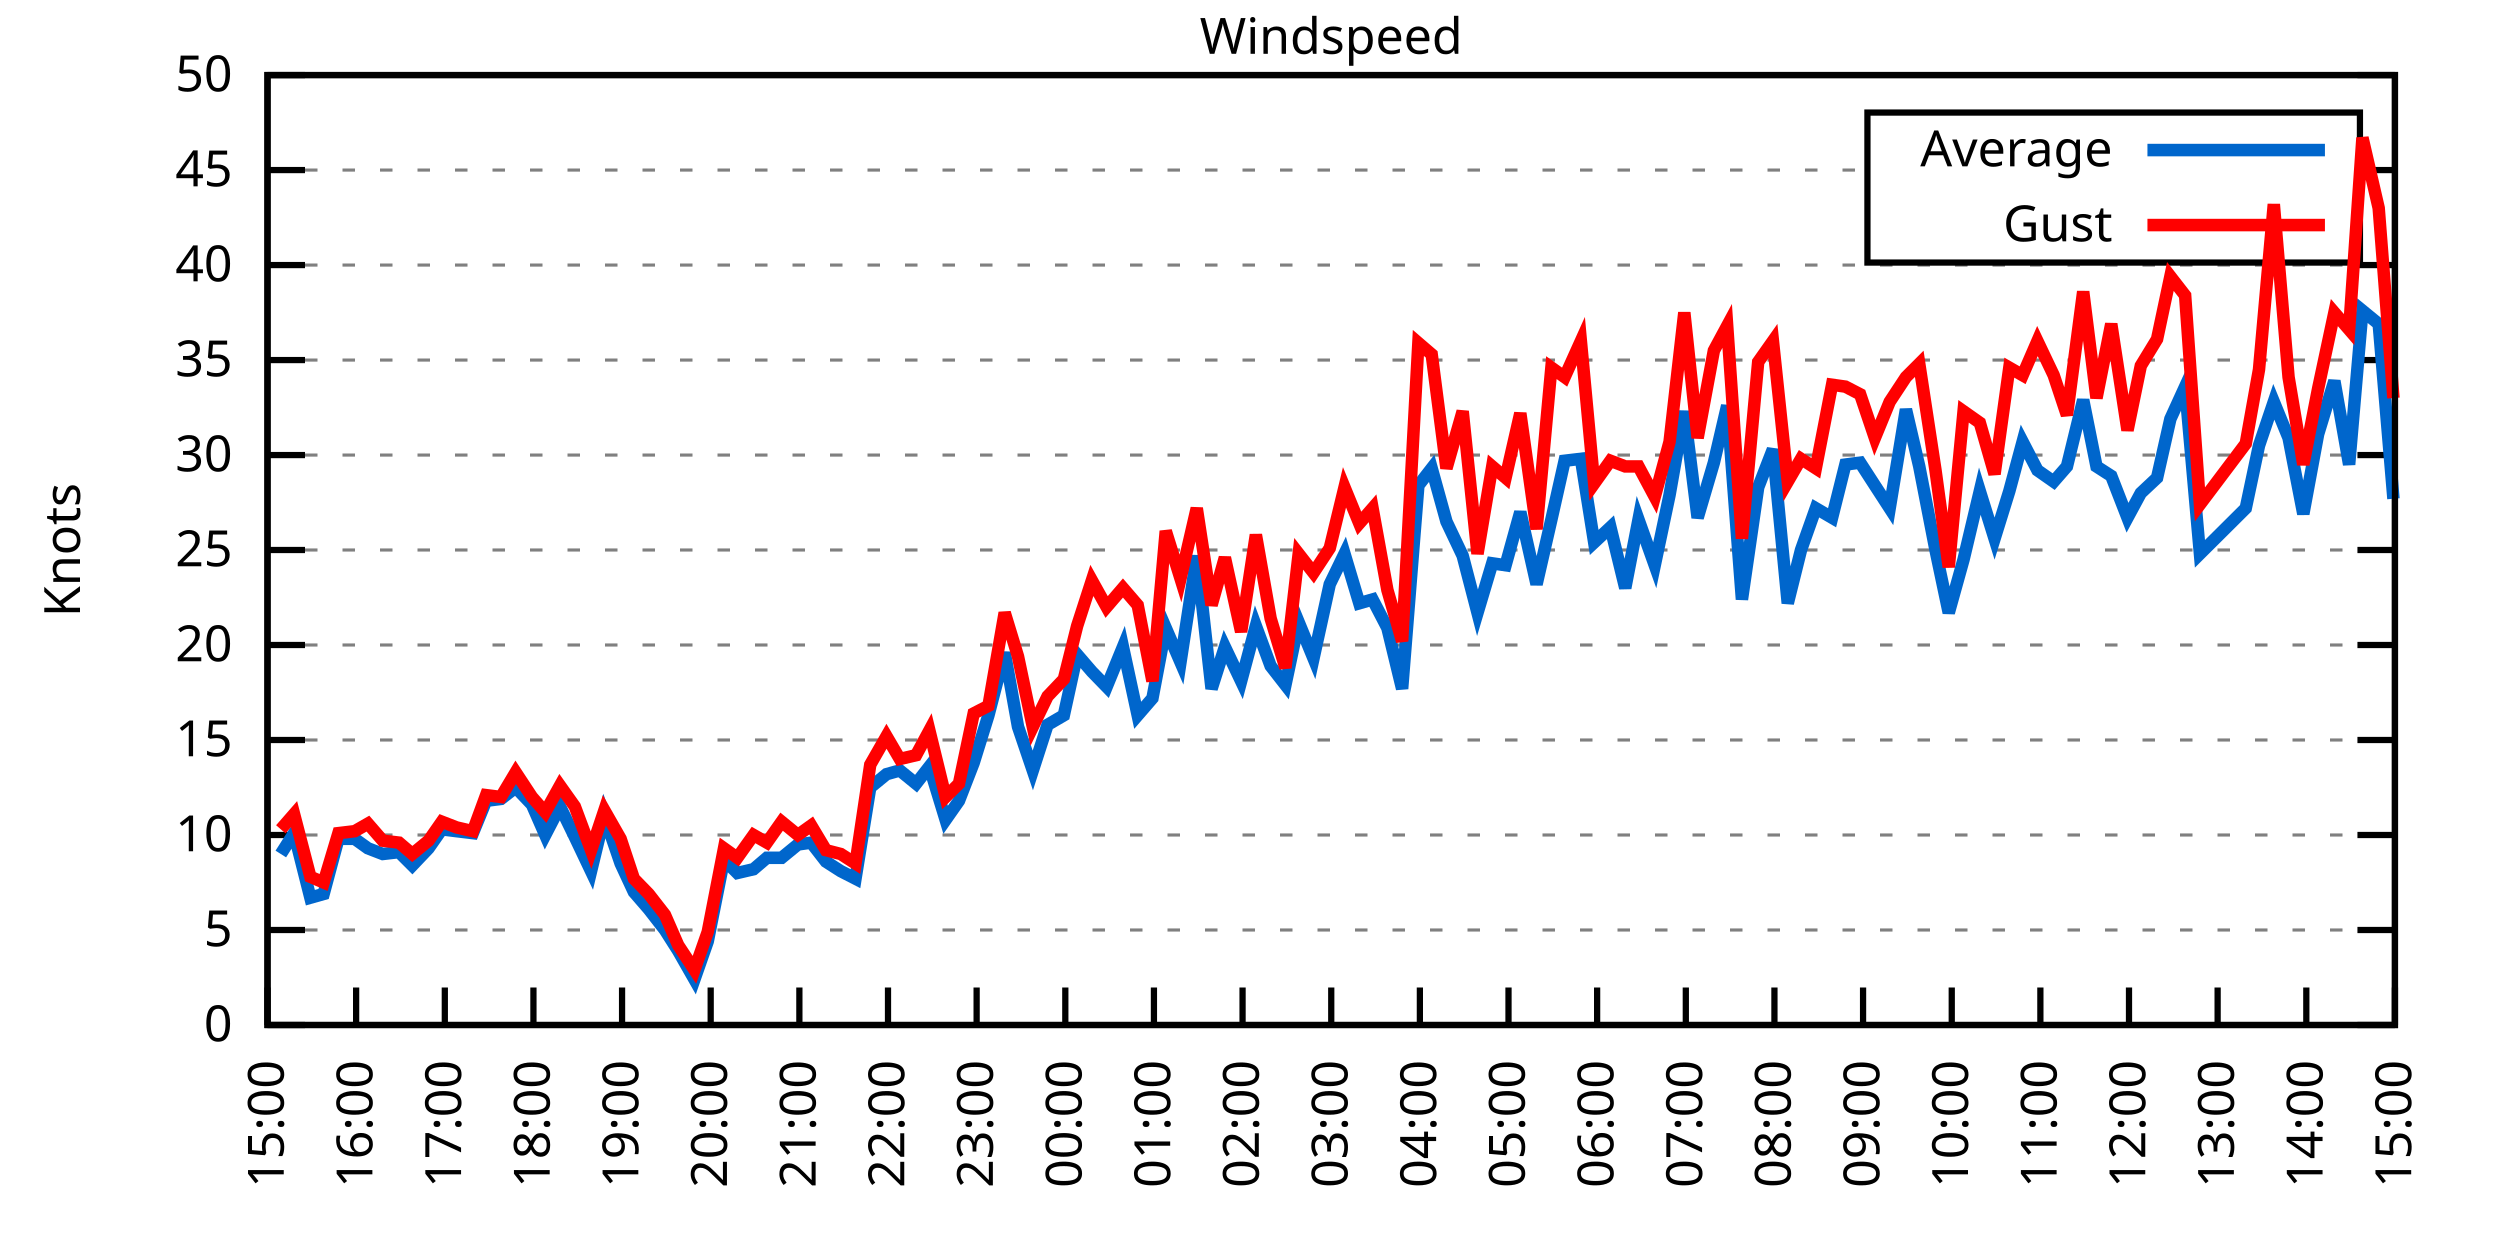
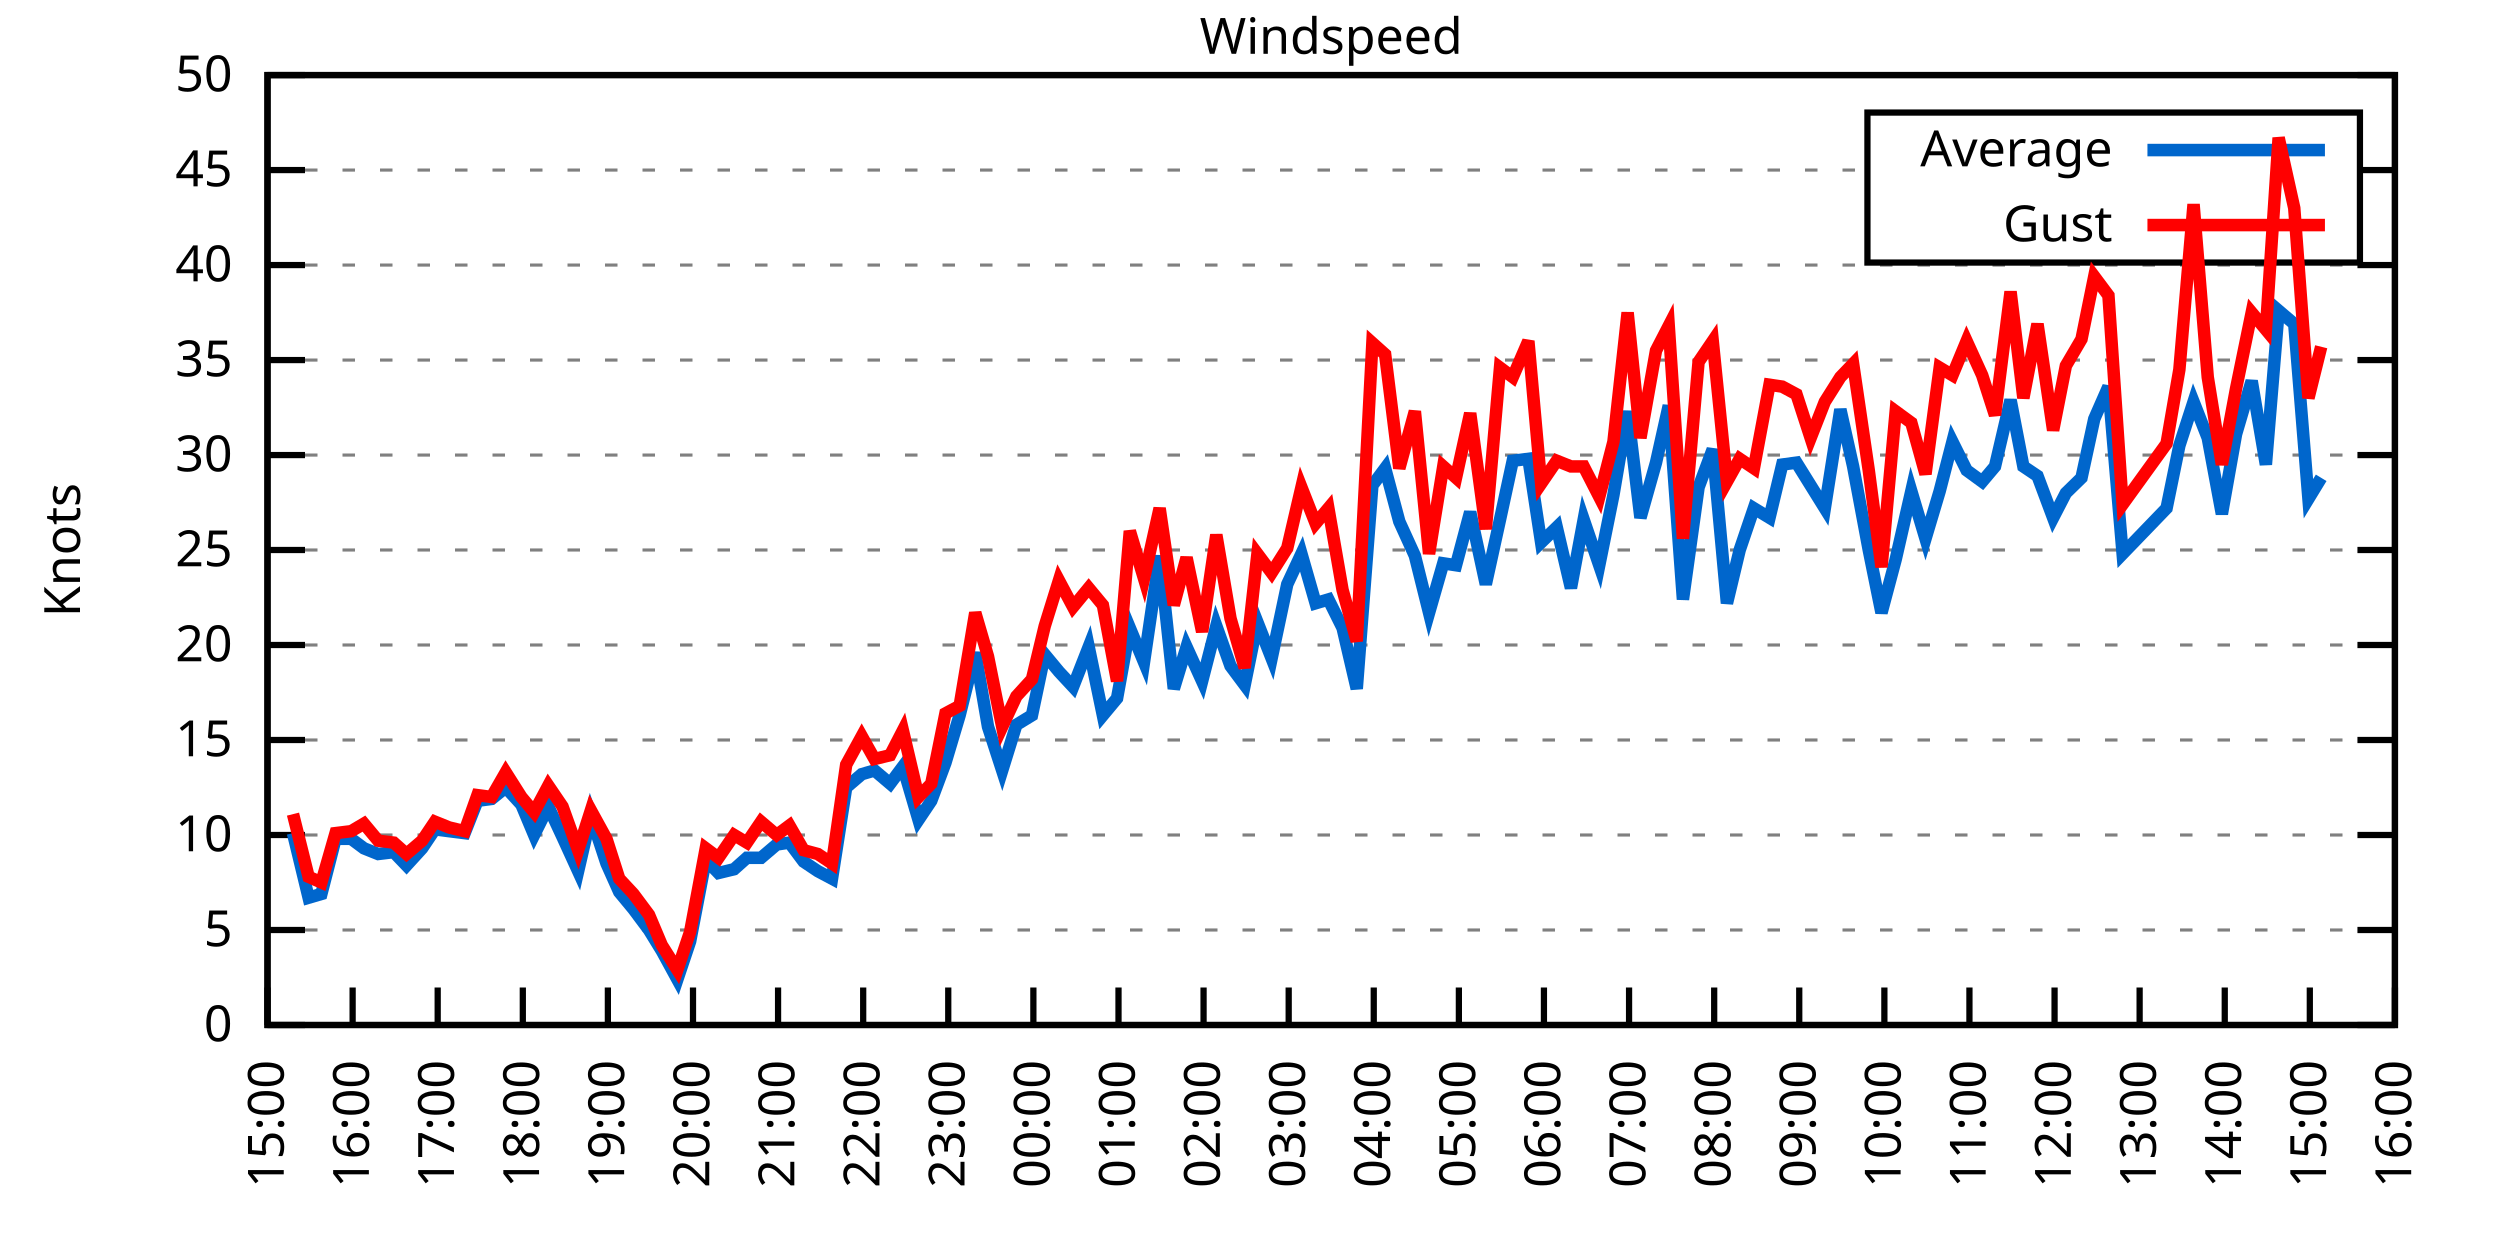
<svg xmlns="http://www.w3.org/2000/svg" xmlns:xlink="http://www.w3.org/1999/xlink" width="400" height="200" viewBox="0 0 400 200">
  <g id="gnuplot_canvas">
    <rect x="0" y="0" width="400" height="200" fill="none" />
    <defs>
      <circle id="gpDot" r="0.5" stroke-width="0.5" stroke="currentColor" />
      <path id="gpPt0" stroke-width="0.333" stroke="currentColor" d="M-1,0 h2 M0,-1 v2" />
      <path id="gpPt1" stroke-width="0.333" stroke="currentColor" d="M-1,-1 L1,1 M1,-1 L-1,1" />
      <path id="gpPt2" stroke-width="0.333" stroke="currentColor" d="M-1,0 L1,0 M0,-1 L0,1 M-1,-1 L1,1 M-1,1 L1,-1" />
      <rect id="gpPt3" stroke-width="0.333" stroke="currentColor" x="-1" y="-1" width="2" height="2" />
      <rect id="gpPt4" stroke-width="0.333" stroke="currentColor" fill="currentColor" x="-1" y="-1" width="2" height="2" />
      <circle id="gpPt5" stroke-width="0.333" stroke="currentColor" cx="0" cy="0" r="1" />
      <use xlink:href="#gpPt5" id="gpPt6" fill="currentColor" stroke="none" />
      <path id="gpPt7" stroke-width="0.333" stroke="currentColor" d="M0,-1.33 L-1.33,0.67 L1.33,0.67 z" />
      <use xlink:href="#gpPt7" id="gpPt8" fill="currentColor" stroke="none" />
      <use xlink:href="#gpPt7" id="gpPt9" stroke="currentColor" transform="rotate(180)" />
      <use xlink:href="#gpPt9" id="gpPt10" fill="currentColor" stroke="none" />
      <use xlink:href="#gpPt3" id="gpPt11" stroke="currentColor" transform="rotate(45)" />
      <use xlink:href="#gpPt11" id="gpPt12" fill="currentColor" stroke="none" />
      <path id="gpPt13" stroke-width="0.333" stroke="currentColor" d="M0,1.330 L1.265,0.411 L0.782,-1.067 L-0.782,-1.076 L-1.265,0.411 z" />
      <use xlink:href="#gpPt13" id="gpPt14" fill="currentColor" stroke="none" />
      <filter id="textbox" filterUnits="objectBoundingBox" x="0" y="0" height="1" width="1">
        <feFlood flood-color="white" flood-opacity="1" result="bgnd" />
        <feComposite in="SourceGraphic" in2="bgnd" operator="atop" />
      </filter>
      <filter id="greybox" filterUnits="objectBoundingBox" x="0" y="0" height="1" width="1">
        <feFlood flood-color="lightgrey" flood-opacity="1" result="grey" />
        <feComposite in="SourceGraphic" in2="grey" operator="atop" />
      </filter>
    </defs>
    <g fill="none" color="white" stroke="currentColor" stroke-width="1.00" stroke-linecap="butt" stroke-linejoin="miter">
</g>
    <g fill="none" color="black" stroke="currentColor" stroke-width="1.00" stroke-linecap="butt" stroke-linejoin="miter">
      <g stroke="none" shape-rendering="crispEdges">
        <polygon fill="rgb(255, 255, 255)" points="42.80,164.00 383.18,164.00 383.18,12.02 42.80,12.02 " />
      </g>
    </g>
    <g fill="none" color="black" stroke="currentColor" stroke-width="1.00" stroke-linecap="butt" stroke-linejoin="miter">
</g>
    <g fill="none" color="black" stroke="black" stroke-width="0.50" stroke-linecap="butt" stroke-linejoin="miter">
</g>
    <g fill="none" color="gray" stroke="currentColor" stroke-width="0.50" stroke-linecap="butt" stroke-linejoin="miter">
      <path stroke="gray" stroke-dasharray="2,4" class="gridline" d="M42.80,164.00 L383.19,164.00  " />
    </g>
    <g fill="none" color="gray" stroke="gray" stroke-width="1.00" stroke-linecap="butt" stroke-linejoin="miter">
</g>
    <g fill="none" color="black" stroke="currentColor" stroke-width="1.00" stroke-linecap="butt" stroke-linejoin="miter">
      <path stroke="black" d="M42.80,164.00 L48.80,164.00 M383.19,164.00 L377.19,164.00  " />
      <g transform="translate(37.20,166.60)" stroke="none" fill="black" font-family="Sans" font-size="8.00" text-anchor="end">
        <text>
          <tspan font-family="Sans"> 0</tspan>
        </text>
      </g>
    </g>
    <g fill="none" color="black" stroke="currentColor" stroke-width="1.00" stroke-linecap="butt" stroke-linejoin="miter">
</g>
    <g fill="none" color="black" stroke="black" stroke-width="0.50" stroke-linecap="butt" stroke-linejoin="miter">
</g>
    <g fill="none" color="gray" stroke="currentColor" stroke-width="0.50" stroke-linecap="butt" stroke-linejoin="miter">
      <path stroke="gray" stroke-dasharray="2,4" class="gridline" d="M42.80,148.80 L383.19,148.80  " />
    </g>
    <g fill="none" color="gray" stroke="gray" stroke-width="1.00" stroke-linecap="butt" stroke-linejoin="miter">
</g>
    <g fill="none" color="black" stroke="currentColor" stroke-width="1.00" stroke-linecap="butt" stroke-linejoin="miter">
      <path stroke="black" d="M42.80,148.80 L48.80,148.80 M383.19,148.80 L377.19,148.80  " />
      <g transform="translate(37.20,151.40)" stroke="none" fill="black" font-family="Sans" font-size="8.00" text-anchor="end">
        <text>
          <tspan font-family="Sans"> 5</tspan>
        </text>
      </g>
    </g>
    <g fill="none" color="black" stroke="currentColor" stroke-width="1.00" stroke-linecap="butt" stroke-linejoin="miter">
</g>
    <g fill="none" color="black" stroke="black" stroke-width="0.50" stroke-linecap="butt" stroke-linejoin="miter">
</g>
    <g fill="none" color="gray" stroke="currentColor" stroke-width="0.50" stroke-linecap="butt" stroke-linejoin="miter">
      <path stroke="gray" stroke-dasharray="2,4" class="gridline" d="M42.80,133.60 L383.19,133.60  " />
    </g>
    <g fill="none" color="gray" stroke="gray" stroke-width="1.00" stroke-linecap="butt" stroke-linejoin="miter">
</g>
    <g fill="none" color="black" stroke="currentColor" stroke-width="1.00" stroke-linecap="butt" stroke-linejoin="miter">
      <path stroke="black" d="M42.80,133.60 L48.80,133.60 M383.19,133.60 L377.19,133.60  " />
      <g transform="translate(37.20,136.20)" stroke="none" fill="black" font-family="Sans" font-size="8.00" text-anchor="end">
        <text>
          <tspan font-family="Sans"> 10</tspan>
        </text>
      </g>
    </g>
    <g fill="none" color="black" stroke="currentColor" stroke-width="1.00" stroke-linecap="butt" stroke-linejoin="miter">
</g>
    <g fill="none" color="black" stroke="black" stroke-width="0.50" stroke-linecap="butt" stroke-linejoin="miter">
</g>
    <g fill="none" color="gray" stroke="currentColor" stroke-width="0.50" stroke-linecap="butt" stroke-linejoin="miter">
      <path stroke="gray" stroke-dasharray="2,4" class="gridline" d="M42.80,118.40 L383.19,118.40  " />
    </g>
    <g fill="none" color="gray" stroke="gray" stroke-width="1.00" stroke-linecap="butt" stroke-linejoin="miter">
</g>
    <g fill="none" color="black" stroke="currentColor" stroke-width="1.00" stroke-linecap="butt" stroke-linejoin="miter">
      <path stroke="black" d="M42.80,118.40 L48.80,118.40 M383.19,118.40 L377.19,118.40  " />
      <g transform="translate(37.20,121.00)" stroke="none" fill="black" font-family="Sans" font-size="8.00" text-anchor="end">
        <text>
          <tspan font-family="Sans"> 15</tspan>
        </text>
      </g>
    </g>
    <g fill="none" color="black" stroke="currentColor" stroke-width="1.00" stroke-linecap="butt" stroke-linejoin="miter">
</g>
    <g fill="none" color="black" stroke="black" stroke-width="0.50" stroke-linecap="butt" stroke-linejoin="miter">
</g>
    <g fill="none" color="gray" stroke="currentColor" stroke-width="0.50" stroke-linecap="butt" stroke-linejoin="miter">
      <path stroke="gray" stroke-dasharray="2,4" class="gridline" d="M42.80,103.20 L383.19,103.20  " />
    </g>
    <g fill="none" color="gray" stroke="gray" stroke-width="1.00" stroke-linecap="butt" stroke-linejoin="miter">
</g>
    <g fill="none" color="black" stroke="currentColor" stroke-width="1.00" stroke-linecap="butt" stroke-linejoin="miter">
      <path stroke="black" d="M42.80,103.20 L48.80,103.20 M383.19,103.20 L377.19,103.20  " />
      <g transform="translate(37.20,105.80)" stroke="none" fill="black" font-family="Sans" font-size="8.00" text-anchor="end">
        <text>
          <tspan font-family="Sans"> 20</tspan>
        </text>
      </g>
    </g>
    <g fill="none" color="black" stroke="currentColor" stroke-width="1.00" stroke-linecap="butt" stroke-linejoin="miter">
</g>
    <g fill="none" color="black" stroke="black" stroke-width="0.50" stroke-linecap="butt" stroke-linejoin="miter">
</g>
    <g fill="none" color="gray" stroke="currentColor" stroke-width="0.50" stroke-linecap="butt" stroke-linejoin="miter">
      <path stroke="gray" stroke-dasharray="2,4" class="gridline" d="M42.80,88.00 L383.19,88.00  " />
    </g>
    <g fill="none" color="gray" stroke="gray" stroke-width="1.00" stroke-linecap="butt" stroke-linejoin="miter">
</g>
    <g fill="none" color="black" stroke="currentColor" stroke-width="1.00" stroke-linecap="butt" stroke-linejoin="miter">
      <path stroke="black" d="M42.80,88.00 L48.80,88.00 M383.19,88.00 L377.19,88.00  " />
      <g transform="translate(37.20,90.60)" stroke="none" fill="black" font-family="Sans" font-size="8.00" text-anchor="end">
        <text>
          <tspan font-family="Sans"> 25</tspan>
        </text>
      </g>
    </g>
    <g fill="none" color="black" stroke="currentColor" stroke-width="1.00" stroke-linecap="butt" stroke-linejoin="miter">
</g>
    <g fill="none" color="black" stroke="black" stroke-width="0.50" stroke-linecap="butt" stroke-linejoin="miter">
</g>
    <g fill="none" color="gray" stroke="currentColor" stroke-width="0.50" stroke-linecap="butt" stroke-linejoin="miter">
      <path stroke="gray" stroke-dasharray="2,4" class="gridline" d="M42.80,72.81 L383.19,72.81  " />
    </g>
    <g fill="none" color="gray" stroke="gray" stroke-width="1.00" stroke-linecap="butt" stroke-linejoin="miter">
</g>
    <g fill="none" color="black" stroke="currentColor" stroke-width="1.00" stroke-linecap="butt" stroke-linejoin="miter">
      <path stroke="black" d="M42.80,72.81 L48.80,72.81 M383.19,72.81 L377.19,72.81  " />
      <g transform="translate(37.20,75.41)" stroke="none" fill="black" font-family="Sans" font-size="8.00" text-anchor="end">
        <text>
          <tspan font-family="Sans"> 30</tspan>
        </text>
      </g>
    </g>
    <g fill="none" color="black" stroke="currentColor" stroke-width="1.00" stroke-linecap="butt" stroke-linejoin="miter">
</g>
    <g fill="none" color="black" stroke="black" stroke-width="0.50" stroke-linecap="butt" stroke-linejoin="miter">
</g>
    <g fill="none" color="gray" stroke="currentColor" stroke-width="0.50" stroke-linecap="butt" stroke-linejoin="miter">
      <path stroke="gray" stroke-dasharray="2,4" class="gridline" d="M42.80,57.61 L383.19,57.61  " />
    </g>
    <g fill="none" color="gray" stroke="gray" stroke-width="1.00" stroke-linecap="butt" stroke-linejoin="miter">
</g>
    <g fill="none" color="black" stroke="currentColor" stroke-width="1.00" stroke-linecap="butt" stroke-linejoin="miter">
      <path stroke="black" d="M42.80,57.61 L48.80,57.61 M383.19,57.61 L377.19,57.61  " />
      <g transform="translate(37.20,60.21)" stroke="none" fill="black" font-family="Sans" font-size="8.00" text-anchor="end">
        <text>
          <tspan font-family="Sans"> 35</tspan>
        </text>
      </g>
    </g>
    <g fill="none" color="black" stroke="currentColor" stroke-width="1.00" stroke-linecap="butt" stroke-linejoin="miter">
</g>
    <g fill="none" color="black" stroke="black" stroke-width="0.50" stroke-linecap="butt" stroke-linejoin="miter">
</g>
    <g fill="none" color="gray" stroke="currentColor" stroke-width="0.50" stroke-linecap="butt" stroke-linejoin="miter">
      <path stroke="gray" stroke-dasharray="2,4" class="gridline" d="M42.80,42.41 L383.19,42.41  " />
    </g>
    <g fill="none" color="gray" stroke="gray" stroke-width="1.00" stroke-linecap="butt" stroke-linejoin="miter">
</g>
    <g fill="none" color="black" stroke="currentColor" stroke-width="1.00" stroke-linecap="butt" stroke-linejoin="miter">
      <path stroke="black" d="M42.80,42.41 L48.80,42.41 M383.19,42.41 L377.19,42.41  " />
      <g transform="translate(37.20,45.01)" stroke="none" fill="black" font-family="Sans" font-size="8.00" text-anchor="end">
        <text>
          <tspan font-family="Sans"> 40</tspan>
        </text>
      </g>
    </g>
    <g fill="none" color="black" stroke="currentColor" stroke-width="1.00" stroke-linecap="butt" stroke-linejoin="miter">
</g>
    <g fill="none" color="black" stroke="black" stroke-width="0.50" stroke-linecap="butt" stroke-linejoin="miter">
</g>
    <g fill="none" color="gray" stroke="currentColor" stroke-width="0.50" stroke-linecap="butt" stroke-linejoin="miter">
      <path stroke="gray" stroke-dasharray="2,4" class="gridline" d="M42.80,27.21 L298.79,27.21 M377.59,27.21 L383.19,27.21  " />
    </g>
    <g fill="none" color="gray" stroke="gray" stroke-width="1.00" stroke-linecap="butt" stroke-linejoin="miter">
</g>
    <g fill="none" color="black" stroke="currentColor" stroke-width="1.00" stroke-linecap="butt" stroke-linejoin="miter">
      <path stroke="black" d="M42.80,27.21 L48.80,27.21 M383.19,27.21 L377.19,27.21  " />
      <g transform="translate(37.20,29.81)" stroke="none" fill="black" font-family="Sans" font-size="8.00" text-anchor="end">
        <text>
          <tspan font-family="Sans"> 45</tspan>
        </text>
      </g>
    </g>
    <g fill="none" color="black" stroke="currentColor" stroke-width="1.00" stroke-linecap="butt" stroke-linejoin="miter">
</g>
    <g fill="none" color="black" stroke="black" stroke-width="0.50" stroke-linecap="butt" stroke-linejoin="miter">
</g>
    <g fill="none" color="gray" stroke="currentColor" stroke-width="0.50" stroke-linecap="butt" stroke-linejoin="miter">
      <path stroke="gray" stroke-dasharray="2,4" class="gridline" d="M42.80,12.01 L383.19,12.01  " />
    </g>
    <g fill="none" color="gray" stroke="gray" stroke-width="1.00" stroke-linecap="butt" stroke-linejoin="miter">
</g>
    <g fill="none" color="black" stroke="currentColor" stroke-width="1.00" stroke-linecap="butt" stroke-linejoin="miter">
      <path stroke="black" d="M42.80,12.01 L48.80,12.01 M383.19,12.01 L377.19,12.01  " />
      <g transform="translate(37.20,14.61)" stroke="none" fill="black" font-family="Sans" font-size="8.00" text-anchor="end">
        <text>
          <tspan font-family="Sans"> 50</tspan>
        </text>
      </g>
    </g>
    <g fill="none" color="black" stroke="currentColor" stroke-width="1.00" stroke-linecap="butt" stroke-linejoin="miter">
      <path stroke="black" d="M42.80,164.00 L42.80,158.00  " />
      <g transform="translate(45.40,169.60) rotate(270.00)" stroke="none" fill="black" font-family="Sans" font-size="8.00" text-anchor="end">
        <text>
          <tspan font-family="Sans">15:00</tspan>
        </text>
      </g>
    </g>
    <g fill="none" color="black" stroke="currentColor" stroke-width="1.00" stroke-linecap="butt" stroke-linejoin="miter">
-       <path stroke="black" d="M56.98,164.00 L56.98,158.00  " />
-       <g transform="translate(59.58,169.60) rotate(270.00)" stroke="none" fill="black" font-family="Sans" font-size="8.00" text-anchor="end">
+       <path stroke="black" d="M56.42,164.00 L56.42,158.00  " />
+       <g transform="translate(59.02,169.60) rotate(270.00)" stroke="none" fill="black" font-family="Sans" font-size="8.00" text-anchor="end">
        <text>
          <tspan font-family="Sans">16:00</tspan>
        </text>
      </g>
    </g>
    <g fill="none" color="black" stroke="currentColor" stroke-width="1.00" stroke-linecap="butt" stroke-linejoin="miter">
-       <path stroke="black" d="M71.17,164.00 L71.17,158.00  " />
-       <g transform="translate(73.77,169.60) rotate(270.00)" stroke="none" fill="black" font-family="Sans" font-size="8.00" text-anchor="end">
+       <path stroke="black" d="M70.03,164.00 L70.03,158.00  " />
+       <g transform="translate(72.63,169.60) rotate(270.00)" stroke="none" fill="black" font-family="Sans" font-size="8.00" text-anchor="end">
        <text>
          <tspan font-family="Sans">17:00</tspan>
        </text>
      </g>
    </g>
    <g fill="none" color="black" stroke="currentColor" stroke-width="1.00" stroke-linecap="butt" stroke-linejoin="miter">
-       <path stroke="black" d="M85.35,164.00 L85.35,158.00  " />
-       <g transform="translate(87.95,169.60) rotate(270.00)" stroke="none" fill="black" font-family="Sans" font-size="8.00" text-anchor="end">
+       <path stroke="black" d="M83.65,164.00 L83.65,158.00  " />
+       <g transform="translate(86.25,169.60) rotate(270.00)" stroke="none" fill="black" font-family="Sans" font-size="8.00" text-anchor="end">
        <text>
          <tspan font-family="Sans">18:00</tspan>
        </text>
      </g>
    </g>
    <g fill="none" color="black" stroke="currentColor" stroke-width="1.00" stroke-linecap="butt" stroke-linejoin="miter">
-       <path stroke="black" d="M99.53,164.00 L99.53,158.00  " />
-       <g transform="translate(102.13,169.60) rotate(270.00)" stroke="none" fill="black" font-family="Sans" font-size="8.00" text-anchor="end">
+       <path stroke="black" d="M97.26,164.00 L97.26,158.00  " />
+       <g transform="translate(99.86,169.60) rotate(270.00)" stroke="none" fill="black" font-family="Sans" font-size="8.00" text-anchor="end">
        <text>
          <tspan font-family="Sans">19:00</tspan>
        </text>
      </g>
    </g>
    <g fill="none" color="black" stroke="currentColor" stroke-width="1.00" stroke-linecap="butt" stroke-linejoin="miter">
-       <path stroke="black" d="M113.71,164.00 L113.71,158.00  " />
-       <g transform="translate(116.31,169.60) rotate(270.00)" stroke="none" fill="black" font-family="Sans" font-size="8.00" text-anchor="end">
+       <path stroke="black" d="M110.88,164.00 L110.88,158.00  " />
+       <g transform="translate(113.48,169.60) rotate(270.00)" stroke="none" fill="black" font-family="Sans" font-size="8.00" text-anchor="end">
        <text>
          <tspan font-family="Sans">20:00</tspan>
        </text>
      </g>
    </g>
    <g fill="none" color="black" stroke="currentColor" stroke-width="1.00" stroke-linecap="butt" stroke-linejoin="miter">
-       <path stroke="black" d="M127.90,164.00 L127.90,158.00  " />
-       <g transform="translate(130.50,169.60) rotate(270.00)" stroke="none" fill="black" font-family="Sans" font-size="8.00" text-anchor="end">
+       <path stroke="black" d="M124.49,164.00 L124.49,158.00  " />
+       <g transform="translate(127.09,169.60) rotate(270.00)" stroke="none" fill="black" font-family="Sans" font-size="8.00" text-anchor="end">
        <text>
          <tspan font-family="Sans">21:00</tspan>
        </text>
      </g>
    </g>
    <g fill="none" color="black" stroke="currentColor" stroke-width="1.00" stroke-linecap="butt" stroke-linejoin="miter">
-       <path stroke="black" d="M142.08,164.00 L142.08,158.00  " />
-       <g transform="translate(144.68,169.60) rotate(270.00)" stroke="none" fill="black" font-family="Sans" font-size="8.00" text-anchor="end">
+       <path stroke="black" d="M138.11,164.00 L138.11,158.00  " />
+       <g transform="translate(140.71,169.60) rotate(270.00)" stroke="none" fill="black" font-family="Sans" font-size="8.00" text-anchor="end">
        <text>
          <tspan font-family="Sans">22:00</tspan>
        </text>
      </g>
    </g>
    <g fill="none" color="black" stroke="currentColor" stroke-width="1.00" stroke-linecap="butt" stroke-linejoin="miter">
-       <path stroke="black" d="M156.26,164.00 L156.26,158.00  " />
-       <g transform="translate(158.86,169.60) rotate(270.00)" stroke="none" fill="black" font-family="Sans" font-size="8.00" text-anchor="end">
+       <path stroke="black" d="M151.72,164.00 L151.72,158.00  " />
+       <g transform="translate(154.32,169.60) rotate(270.00)" stroke="none" fill="black" font-family="Sans" font-size="8.00" text-anchor="end">
        <text>
          <tspan font-family="Sans">23:00</tspan>
        </text>
      </g>
    </g>
    <g fill="none" color="black" stroke="currentColor" stroke-width="1.00" stroke-linecap="butt" stroke-linejoin="miter">
-       <path stroke="black" d="M170.45,164.00 L170.45,158.00  " />
-       <g transform="translate(173.05,169.60) rotate(270.00)" stroke="none" fill="black" font-family="Sans" font-size="8.00" text-anchor="end">
+       <path stroke="black" d="M165.34,164.00 L165.34,158.00  " />
+       <g transform="translate(167.94,169.60) rotate(270.00)" stroke="none" fill="black" font-family="Sans" font-size="8.00" text-anchor="end">
        <text>
          <tspan font-family="Sans">00:00</tspan>
        </text>
      </g>
    </g>
    <g fill="none" color="black" stroke="currentColor" stroke-width="1.00" stroke-linecap="butt" stroke-linejoin="miter">
-       <path stroke="black" d="M184.63,164.00 L184.63,158.00  " />
-       <g transform="translate(187.23,169.60) rotate(270.00)" stroke="none" fill="black" font-family="Sans" font-size="8.00" text-anchor="end">
+       <path stroke="black" d="M178.96,164.00 L178.96,158.00  " />
+       <g transform="translate(181.56,169.60) rotate(270.00)" stroke="none" fill="black" font-family="Sans" font-size="8.00" text-anchor="end">
        <text>
          <tspan font-family="Sans">01:00</tspan>
        </text>
      </g>
    </g>
    <g fill="none" color="black" stroke="currentColor" stroke-width="1.00" stroke-linecap="butt" stroke-linejoin="miter">
-       <path stroke="black" d="M198.81,164.00 L198.81,158.00  " />
-       <g transform="translate(201.41,169.60) rotate(270.00)" stroke="none" fill="black" font-family="Sans" font-size="8.00" text-anchor="end">
+       <path stroke="black" d="M192.57,164.00 L192.57,158.00  " />
+       <g transform="translate(195.17,169.60) rotate(270.00)" stroke="none" fill="black" font-family="Sans" font-size="8.00" text-anchor="end">
        <text>
          <tspan font-family="Sans">02:00</tspan>
        </text>
      </g>
    </g>
    <g fill="none" color="black" stroke="currentColor" stroke-width="1.00" stroke-linecap="butt" stroke-linejoin="miter">
-       <path stroke="black" d="M213.00,164.00 L213.00,158.00  " />
-       <g transform="translate(215.60,169.60) rotate(270.00)" stroke="none" fill="black" font-family="Sans" font-size="8.00" text-anchor="end">
+       <path stroke="black" d="M206.19,164.00 L206.19,158.00  " />
+       <g transform="translate(208.79,169.60) rotate(270.00)" stroke="none" fill="black" font-family="Sans" font-size="8.00" text-anchor="end">
        <text>
          <tspan font-family="Sans">03:00</tspan>
        </text>
      </g>
    </g>
    <g fill="none" color="black" stroke="currentColor" stroke-width="1.00" stroke-linecap="butt" stroke-linejoin="miter">
-       <path stroke="black" d="M227.18,164.00 L227.18,158.00  " />
-       <g transform="translate(229.78,169.60) rotate(270.00)" stroke="none" fill="black" font-family="Sans" font-size="8.00" text-anchor="end">
+       <path stroke="black" d="M219.80,164.00 L219.80,158.00  " />
+       <g transform="translate(222.40,169.60) rotate(270.00)" stroke="none" fill="black" font-family="Sans" font-size="8.00" text-anchor="end">
        <text>
          <tspan font-family="Sans">04:00</tspan>
        </text>
      </g>
    </g>
    <g fill="none" color="black" stroke="currentColor" stroke-width="1.00" stroke-linecap="butt" stroke-linejoin="miter">
-       <path stroke="black" d="M241.36,164.00 L241.36,158.00  " />
-       <g transform="translate(243.96,169.60) rotate(270.00)" stroke="none" fill="black" font-family="Sans" font-size="8.00" text-anchor="end">
+       <path stroke="black" d="M233.42,164.00 L233.42,158.00  " />
+       <g transform="translate(236.02,169.60) rotate(270.00)" stroke="none" fill="black" font-family="Sans" font-size="8.00" text-anchor="end">
        <text>
          <tspan font-family="Sans">05:00</tspan>
        </text>
      </g>
    </g>
    <g fill="none" color="black" stroke="currentColor" stroke-width="1.00" stroke-linecap="butt" stroke-linejoin="miter">
-       <path stroke="black" d="M255.54,164.00 L255.54,158.00  " />
-       <g transform="translate(258.14,169.60) rotate(270.00)" stroke="none" fill="black" font-family="Sans" font-size="8.00" text-anchor="end">
+       <path stroke="black" d="M247.03,164.00 L247.03,158.00  " />
+       <g transform="translate(249.63,169.60) rotate(270.00)" stroke="none" fill="black" font-family="Sans" font-size="8.00" text-anchor="end">
        <text>
          <tspan font-family="Sans">06:00</tspan>
        </text>
      </g>
    </g>
    <g fill="none" color="black" stroke="currentColor" stroke-width="1.00" stroke-linecap="butt" stroke-linejoin="miter">
-       <path stroke="black" d="M269.73,164.00 L269.73,158.00  " />
-       <g transform="translate(272.33,169.60) rotate(270.00)" stroke="none" fill="black" font-family="Sans" font-size="8.00" text-anchor="end">
+       <path stroke="black" d="M260.65,164.00 L260.65,158.00  " />
+       <g transform="translate(263.25,169.60) rotate(270.00)" stroke="none" fill="black" font-family="Sans" font-size="8.00" text-anchor="end">
        <text>
          <tspan font-family="Sans">07:00</tspan>
        </text>
      </g>
    </g>
    <g fill="none" color="black" stroke="currentColor" stroke-width="1.00" stroke-linecap="butt" stroke-linejoin="miter">
-       <path stroke="black" d="M283.91,164.00 L283.91,158.00  " />
-       <g transform="translate(286.51,169.60) rotate(270.00)" stroke="none" fill="black" font-family="Sans" font-size="8.00" text-anchor="end">
+       <path stroke="black" d="M274.27,164.00 L274.27,158.00  " />
+       <g transform="translate(276.87,169.60) rotate(270.00)" stroke="none" fill="black" font-family="Sans" font-size="8.00" text-anchor="end">
        <text>
          <tspan font-family="Sans">08:00</tspan>
        </text>
      </g>
    </g>
    <g fill="none" color="black" stroke="currentColor" stroke-width="1.00" stroke-linecap="butt" stroke-linejoin="miter">
-       <path stroke="black" d="M298.09,164.00 L298.09,158.00  " />
-       <g transform="translate(300.69,169.60) rotate(270.00)" stroke="none" fill="black" font-family="Sans" font-size="8.00" text-anchor="end">
+       <path stroke="black" d="M287.88,164.00 L287.88,158.00  " />
+       <g transform="translate(290.48,169.60) rotate(270.00)" stroke="none" fill="black" font-family="Sans" font-size="8.00" text-anchor="end">
        <text>
          <tspan font-family="Sans">09:00</tspan>
        </text>
      </g>
    </g>
    <g fill="none" color="black" stroke="currentColor" stroke-width="1.00" stroke-linecap="butt" stroke-linejoin="miter">
-       <path stroke="black" d="M312.28,164.00 L312.28,158.00  " />
-       <g transform="translate(314.88,169.60) rotate(270.00)" stroke="none" fill="black" font-family="Sans" font-size="8.00" text-anchor="end">
+       <path stroke="black" d="M301.50,164.00 L301.50,158.00  " />
+       <g transform="translate(304.10,169.60) rotate(270.00)" stroke="none" fill="black" font-family="Sans" font-size="8.00" text-anchor="end">
        <text>
          <tspan font-family="Sans">10:00</tspan>
        </text>
      </g>
    </g>
    <g fill="none" color="black" stroke="currentColor" stroke-width="1.00" stroke-linecap="butt" stroke-linejoin="miter">
-       <path stroke="black" d="M326.46,164.00 L326.46,158.00  " />
-       <g transform="translate(329.06,169.60) rotate(270.00)" stroke="none" fill="black" font-family="Sans" font-size="8.00" text-anchor="end">
+       <path stroke="black" d="M315.11,164.00 L315.11,158.00  " />
+       <g transform="translate(317.71,169.60) rotate(270.00)" stroke="none" fill="black" font-family="Sans" font-size="8.00" text-anchor="end">
        <text>
          <tspan font-family="Sans">11:00</tspan>
        </text>
      </g>
    </g>
    <g fill="none" color="black" stroke="currentColor" stroke-width="1.00" stroke-linecap="butt" stroke-linejoin="miter">
-       <path stroke="black" d="M340.64,164.00 L340.64,158.00  " />
-       <g transform="translate(343.24,169.60) rotate(270.00)" stroke="none" fill="black" font-family="Sans" font-size="8.00" text-anchor="end">
+       <path stroke="black" d="M328.73,164.00 L328.73,158.00  " />
+       <g transform="translate(331.33,169.60) rotate(270.00)" stroke="none" fill="black" font-family="Sans" font-size="8.00" text-anchor="end">
        <text>
          <tspan font-family="Sans">12:00</tspan>
        </text>
      </g>
    </g>
    <g fill="none" color="black" stroke="currentColor" stroke-width="1.00" stroke-linecap="butt" stroke-linejoin="miter">
-       <path stroke="black" d="M354.82,164.00 L354.82,158.00  " />
-       <g transform="translate(357.42,169.60) rotate(270.00)" stroke="none" fill="black" font-family="Sans" font-size="8.00" text-anchor="end">
+       <path stroke="black" d="M342.34,164.00 L342.34,158.00  " />
+       <g transform="translate(344.94,169.60) rotate(270.00)" stroke="none" fill="black" font-family="Sans" font-size="8.00" text-anchor="end">
        <text>
          <tspan font-family="Sans">13:00</tspan>
        </text>
      </g>
    </g>
    <g fill="none" color="black" stroke="currentColor" stroke-width="1.00" stroke-linecap="butt" stroke-linejoin="miter">
-       <path stroke="black" d="M369.01,164.00 L369.01,158.00  " />
-       <g transform="translate(371.61,169.60) rotate(270.00)" stroke="none" fill="black" font-family="Sans" font-size="8.00" text-anchor="end">
+       <path stroke="black" d="M355.96,164.00 L355.96,158.00  " />
+       <g transform="translate(358.56,169.60) rotate(270.00)" stroke="none" fill="black" font-family="Sans" font-size="8.00" text-anchor="end">
        <text>
          <tspan font-family="Sans">14:00</tspan>
+         </text>
+       </g>
+     </g>
+     <g fill="none" color="black" stroke="currentColor" stroke-width="1.00" stroke-linecap="butt" stroke-linejoin="miter">
+       <path stroke="black" d="M369.57,164.00 L369.57,158.00  " />
+       <g transform="translate(372.17,169.60) rotate(270.00)" stroke="none" fill="black" font-family="Sans" font-size="8.00" text-anchor="end">
+         <text>
+           <tspan font-family="Sans">15:00</tspan>
        </text>
      </g>
    </g>
    <g fill="none" color="black" stroke="currentColor" stroke-width="1.00" stroke-linecap="butt" stroke-linejoin="miter">
      <path stroke="black" d="M383.19,164.00 L383.19,158.00  " />
      <g transform="translate(385.79,169.60) rotate(270.00)" stroke="none" fill="black" font-family="Sans" font-size="8.00" text-anchor="end">
        <text>
-           <tspan font-family="Sans">15:00</tspan>
+           <tspan font-family="Sans">16:00</tspan>
        </text>
      </g>
    </g>
    <g fill="none" color="black" stroke="currentColor" stroke-width="1.00" stroke-linecap="butt" stroke-linejoin="miter">
</g>
    <g fill="none" color="black" stroke="currentColor" stroke-width="1.00" stroke-linecap="butt" stroke-linejoin="miter">
      <path stroke="black" d="M42.80,12.01 L42.80,164.00 L383.19,164.00 L383.19,12.01 L42.80,12.01 Z  " />
    </g>
    <g fill="none" color="black" stroke="currentColor" stroke-width="1.00" stroke-linecap="butt" stroke-linejoin="miter">
</g>
    <g fill="none" color="black" stroke="currentColor" stroke-width="1.00" stroke-linecap="butt" stroke-linejoin="miter">
      <path stroke="black" d="M298.79,42.01 L298.79,18.01 L377.59,18.01 L377.59,42.01 L298.79,42.01 Z  " />
    </g>
    <g id="Windspeed_plot_1">
      <g fill="none" color="white" stroke="black" stroke-width="2.00" stroke-linecap="butt" stroke-linejoin="miter">
</g>
      <g fill="none" color="black" stroke="currentColor" stroke-width="2.00" stroke-linecap="butt" stroke-linejoin="miter">
        <g transform="translate(337.99,26.61)" stroke="none" fill="black" font-family="Sans" font-size="8.00" text-anchor="end">
          <text>
            <tspan font-family="Sans">Average</tspan>
          </text>
        </g>
      </g>
      <g fill="none" color="black" stroke="currentColor" stroke-width="2.00" stroke-linecap="butt" stroke-linejoin="miter">
-         <path stroke="rgb(  0, 102, 204)" d="M343.59,24.01 L371.99,24.01 M44.93,136.64 L47.05,133.30 L49.66,143.63 L51.78,143.03 L54.15,134.21 L56.75,134.21   L58.87,135.73 L61.24,136.64 L63.84,136.34 L65.97,138.47 L68.57,135.73 L70.69,132.69 L73.06,132.99 L75.66,133.30   L77.78,128.13 L80.15,127.83 L82.51,126.00 L85.11,128.74 L87.24,133.60 L89.60,129.04 L91.97,133.91 L94.57,139.38   L96.70,130.56 L99.30,138.16 L101.42,142.72 L103.79,145.46 L106.39,148.80 L108.51,152.14 L111.11,156.70 L113.24,150.62   L115.84,137.55 L117.97,139.68 L120.57,139.07 L122.70,137.25 L125.06,137.25 L127.66,135.12 L129.79,134.82 L132.15,137.86   L134.52,139.38 L136.88,140.59 L139.24,126.00 L141.84,123.87 L143.97,123.27 L146.57,125.39 L148.70,122.66 L151.30,131.17   L153.43,128.13 L155.79,122.05 L158.15,114.45 L160.75,104.42 L162.88,116.28 L165.25,123.27 L167.61,115.97 L170.21,114.45   L172.34,104.72 L174.70,107.46 L177.06,109.89 L179.67,103.51 L182.03,114.45 L184.39,111.72 L186.52,100.47 L188.88,105.94   L191.48,88.92 L193.85,110.20 L195.98,103.51 L198.58,108.98 L200.94,100.16 L203.30,106.55 L205.67,109.59 L207.79,99.56   L210.16,105.33 L212.76,93.48 L215.12,88.61 L217.49,96.52 L219.61,95.91 L221.98,100.47 L224.34,110.20 L226.94,77.67   L229.07,74.93 L231.43,83.45 L234.03,88.92 L236.40,98.04 L238.76,90.13 L240.89,90.44 L243.25,81.93 L245.85,93.48   L248.22,83.14 L250.34,73.72 L252.94,73.41 L255.07,86.79 L257.67,84.36 L260.04,94.08 L262.16,83.14 L264.76,90.44   L267.13,79.19 L269.49,65.81 L271.62,82.84 L274.22,74.02 L276.35,64.90 L278.71,95.91 L281.31,77.97 L283.67,71.89   L286.04,96.52 L288.16,88.00 L290.53,81.32 L293.13,82.84 L295.26,74.33 L297.62,74.02 L299.98,77.67 L302.35,81.32   L304.95,65.51 L307.08,74.63 L309.68,88.00 L311.80,98.04 L314.17,89.52 L316.77,78.58 L319.13,86.18 L321.49,78.58   L323.62,70.68 L325.99,75.24 L328.59,77.06 L330.71,74.63 L333.31,63.99 L335.44,74.63 L337.80,76.15 L340.40,82.84   L342.53,78.89 L345.13,76.45 L347.26,67.03 L349.62,61.86 L351.99,88.61 L359.32,81.32 L361.44,71.29 L363.81,64.29   L366.17,70.07 L368.53,82.23 L370.90,69.46 L373.50,60.95 L375.86,74.33 L377.99,49.70 L380.59,51.83 L382.95,79.80    " />
+         <path stroke="rgb(  0, 102, 204)" d="M343.59,24.01 L371.99,24.01 M46.88,133.30 L49.38,143.63 L51.42,143.03 L53.69,134.21 L56.19,134.21 L58.23,135.73   L60.50,136.64 L63.00,136.34 L65.04,138.47 L67.54,135.73 L69.58,132.69 L71.85,132.99 L74.34,133.30 L76.39,128.13   L78.65,127.83 L80.92,126.00 L83.42,128.74 L85.46,133.60 L87.73,129.04 L90.00,133.91 L92.50,139.38 L94.54,130.56   L97.04,138.16 L99.08,142.72 L101.35,145.46 L103.84,148.80 L105.89,152.14 L108.38,156.70 L110.42,150.62 L112.92,137.55   L114.96,139.68 L117.46,139.07 L119.50,137.25 L121.77,137.25 L124.27,135.12 L126.31,134.82 L128.58,137.86 L130.85,139.38   L133.12,140.59 L135.39,126.00 L137.88,123.87 L139.92,123.27 L142.42,125.39 L144.46,122.66 L146.96,131.17 L149.00,128.13   L151.27,122.05 L153.54,114.45 L156.04,104.42 L158.08,116.28 L160.35,123.27 L162.62,115.97 L165.11,114.45 L167.16,104.72   L169.43,107.46 L171.69,109.89 L174.19,103.51 L176.46,114.45 L178.73,111.72 L180.77,100.47 L183.04,105.94 L185.54,88.92   L187.81,110.20 L189.85,103.51 L192.34,108.98 L194.61,100.16 L196.88,106.55 L199.15,109.59 L201.19,99.56 L203.46,105.33   L205.96,93.48 L208.23,88.61 L210.50,96.52 L212.54,95.91 L214.81,100.47 L217.08,110.20 L219.58,77.67 L221.62,74.93   L223.89,83.45 L226.38,88.92 L228.65,98.04 L230.92,90.13 L232.96,90.44 L235.23,81.93 L237.73,93.48 L240.00,83.14   L242.04,73.72 L244.54,73.41 L246.58,86.79 L249.08,84.36 L251.35,94.08 L253.39,83.14 L255.88,90.44 L258.15,79.19   L260.42,65.81 L262.47,82.84 L264.96,74.02 L267.00,64.90 L269.27,95.91 L271.77,77.97 L274.04,71.89 L276.31,96.52   L278.35,88.00 L280.62,81.32 L283.12,82.84 L285.16,74.33 L287.43,74.02 L289.70,77.67 L291.97,81.32 L294.46,65.51   L296.50,74.63 L299.00,88.00 L301.04,98.04 L303.31,89.52 L305.81,78.58 L308.08,86.18 L310.35,78.58 L312.39,70.68   L314.66,75.24 L317.15,77.06 L319.20,74.63 L321.69,63.99 L323.74,74.63 L326.00,76.15 L328.50,82.84 L330.54,78.89   L333.04,76.45 L335.08,67.03 L337.35,61.86 L339.62,88.61 L346.65,81.32 L348.70,71.29 L350.97,64.29 L353.24,70.07   L355.50,82.23 L357.77,69.46 L360.27,60.95 L362.54,74.33 L364.58,49.70 L367.08,51.83 L369.35,79.80 L371.39,76.45    " />
      </g>
    </g>
    <g id="Windspeed_plot_2">
      <g fill="none" color="black" stroke="currentColor" stroke-width="2.00" stroke-linecap="butt" stroke-linejoin="miter">
        <g transform="translate(337.99,38.61)" stroke="none" fill="black" font-family="Sans" font-size="8.00" text-anchor="end">
          <text>
            <tspan font-family="Sans">Gust</tspan>
          </text>
        </g>
      </g>
      <g fill="none" color="black" stroke="currentColor" stroke-width="2.00" stroke-linecap="butt" stroke-linejoin="miter">
-         <path stroke="rgb(255,   0,   0)" d="M343.59,36.01 L371.99,36.01 M44.93,132.69 L47.05,130.26 L49.66,140.29 L51.78,141.20 L54.15,133.30 L56.75,132.99   L58.87,131.78 L61.24,134.51 L63.84,134.82 L65.97,136.64 L68.57,134.51 L70.69,131.47 L73.06,132.39 L75.66,132.99   L77.78,127.22 L80.15,127.52 L82.51,123.57 L85.11,127.52 L87.24,129.95 L89.60,125.70 L91.97,129.04 L94.57,136.03   L96.70,129.65 L99.30,134.21 L101.42,140.59 L103.79,143.03 L106.39,146.37 L108.51,151.23 L111.11,155.18 L113.24,149.10   L115.84,135.73 L117.97,137.25 L120.57,133.60 L122.70,134.82 L125.06,131.47 L127.66,133.60 L129.79,132.08 L132.15,136.03   L134.52,136.64 L136.88,138.16 L139.24,122.35 L141.84,117.80 L143.97,121.44 L146.57,120.83 L148.70,116.88 L151.30,127.52   L153.43,125.39 L155.79,114.15 L158.15,112.93 L160.75,98.04 L162.88,105.03 L165.25,116.28 L167.61,111.41 L170.21,108.68   L172.34,100.16 L174.70,92.87 L177.06,97.12 L179.67,94.08 L182.03,96.82 L184.39,108.98 L186.52,84.97 L188.88,92.56   L191.48,81.32 L193.85,96.82 L195.98,89.22 L198.58,101.08 L200.94,85.57 L203.30,98.95 L205.67,106.85 L207.79,88.61   L210.16,91.65 L212.76,87.70 L215.12,77.97 L217.49,83.75 L219.61,81.32 L221.98,94.39 L224.34,102.60 L226.94,54.87   L229.07,56.70 L231.43,74.93 L234.03,65.81 L236.40,88.61 L238.76,74.63 L240.89,76.45 L243.25,66.12 L245.85,84.66   L248.22,58.82 L250.34,60.34 L252.94,54.57 L255.07,77.37 L257.67,73.72 L260.04,74.63 L262.16,74.63 L264.76,79.49   L267.13,70.68 L269.49,50.01 L271.62,70.07 L274.22,56.09 L276.35,52.14 L278.71,86.18 L281.31,57.91 L283.67,54.57   L286.04,77.06 L288.16,73.41 L290.53,74.93 L293.13,61.56 L295.26,61.86 L297.62,63.08 L299.98,70.07 L302.35,64.29   L304.95,60.34 L307.08,58.21 L309.68,75.24 L311.80,90.74 L314.17,65.81 L316.77,67.64 L319.13,75.85 L321.49,58.82   L323.62,60.04 L325.99,54.57 L328.59,60.04 L330.71,66.42 L333.31,46.66 L335.44,63.69 L337.80,51.83 L340.40,68.85   L342.53,58.52 L345.13,54.26 L347.26,44.23 L349.62,47.27 L351.99,80.71 L359.32,70.98 L361.44,59.13 L363.81,32.68   L366.17,60.34 L368.53,74.33 L370.90,62.17 L373.50,50.01 L375.86,52.74 L377.99,22.04 L380.59,33.29 L382.95,63.69    " />
+         <path stroke="rgb(255,   0,   0)" d="M343.59,36.01 L371.99,36.01 M46.88,130.26 L49.38,140.29 L51.42,141.20 L53.69,133.30 L56.19,132.99 L58.23,131.78   L60.50,134.51 L63.00,134.82 L65.04,136.64 L67.54,134.51 L69.58,131.47 L71.85,132.39 L74.34,132.99 L76.39,127.22   L78.65,127.52 L80.92,123.57 L83.42,127.52 L85.46,129.95 L87.73,125.70 L90.00,129.04 L92.50,136.03 L94.54,129.65   L97.04,134.21 L99.08,140.59 L101.35,143.03 L103.84,146.37 L105.89,151.23 L108.38,155.18 L110.42,149.10 L112.92,135.73   L114.96,137.25 L117.46,133.60 L119.50,134.82 L121.77,131.47 L124.27,133.60 L126.31,132.08 L128.58,136.03 L130.85,136.64   L133.12,138.16 L135.39,122.35 L137.88,117.80 L139.92,121.44 L142.42,120.83 L144.46,116.88 L146.96,127.52 L149.00,125.39   L151.27,114.15 L153.54,112.93 L156.04,98.04 L158.08,105.03 L160.35,116.28 L162.62,111.41 L165.11,108.68 L167.16,100.16   L169.43,92.87 L171.69,97.12 L174.19,94.08 L176.46,96.82 L178.73,108.98 L180.77,84.97 L183.04,92.56 L185.54,81.32   L187.81,96.82 L189.85,89.22 L192.34,101.08 L194.61,85.57 L196.88,98.95 L199.15,106.85 L201.19,88.61 L203.46,91.65   L205.96,87.70 L208.23,77.97 L210.50,83.75 L212.54,81.32 L214.81,94.39 L217.08,102.60 L219.58,54.87 L221.62,56.70   L223.89,74.93 L226.38,65.81 L228.65,88.61 L230.92,74.63 L232.96,76.45 L235.23,66.12 L237.73,84.66 L240.00,58.82   L242.04,60.34 L244.54,54.57 L246.58,77.37 L249.08,73.72 L251.35,74.63 L253.39,74.63 L255.88,79.49 L258.15,70.68   L260.42,50.01 L262.47,70.07 L264.96,56.09 L267.00,52.14 L269.27,86.18 L271.77,57.91 L274.04,54.57 L276.31,77.06   L278.35,73.41 L280.62,74.93 L283.12,61.56 L285.16,61.86 L287.43,63.08 L289.70,70.07 L291.97,64.29 L294.46,60.34   L296.50,58.21 L299.00,75.24 L301.04,90.74 L303.31,65.81 L305.81,67.64 L308.08,75.85 L310.35,58.82 L312.39,60.04   L314.66,54.57 L317.15,60.04 L319.20,66.42 L321.69,46.66 L323.74,63.69 L326.00,51.83 L328.50,68.85 L330.54,58.52   L333.04,54.26 L335.08,44.23 L337.35,47.27 L339.62,80.71 L346.65,70.98 L348.70,59.13 L350.97,32.68 L353.24,60.34   L355.50,74.33 L357.77,62.17 L360.27,50.01 L362.54,52.74 L364.58,22.04 L367.08,33.29 L369.35,63.69 L371.39,55.48    " />
      </g>
    </g>
    <g fill="none" color="black" stroke="currentColor" stroke-width="2.00" stroke-linecap="butt" stroke-linejoin="miter">
</g>
    <g fill="none" color="black" stroke="black" stroke-width="1.00" stroke-linecap="butt" stroke-linejoin="miter">
</g>
    <g fill="none" color="black" stroke="currentColor" stroke-width="1.00" stroke-linecap="butt" stroke-linejoin="miter">
      <path stroke="black" d="M42.80,12.01 L42.80,164.00 L383.19,164.00 L383.19,12.01 L42.80,12.01 Z  " />
      <g transform="translate(12.80,88.01) rotate(270.00)" stroke="none" fill="black" font-family="Sans" font-size="8.00" text-anchor="middle">
        <text>
          <tspan font-family="Sans">Knots</tspan>
        </text>
      </g>
    </g>
    <g fill="none" color="black" stroke="currentColor" stroke-width="1.00" stroke-linecap="butt" stroke-linejoin="miter">
</g>
    <g fill="none" color="black" stroke="currentColor" stroke-width="1.00" stroke-linecap="butt" stroke-linejoin="miter">
      <g transform="translate(212.99,8.61)" stroke="none" fill="black" font-family="Sans" font-size="8.00" text-anchor="middle">
        <text>
          <tspan font-family="Sans">Windspeed</tspan>
        </text>
      </g>
    </g>
    <g fill="none" color="black" stroke="currentColor" stroke-width="1.00" stroke-linecap="butt" stroke-linejoin="miter">
</g>
  </g>
</svg>
